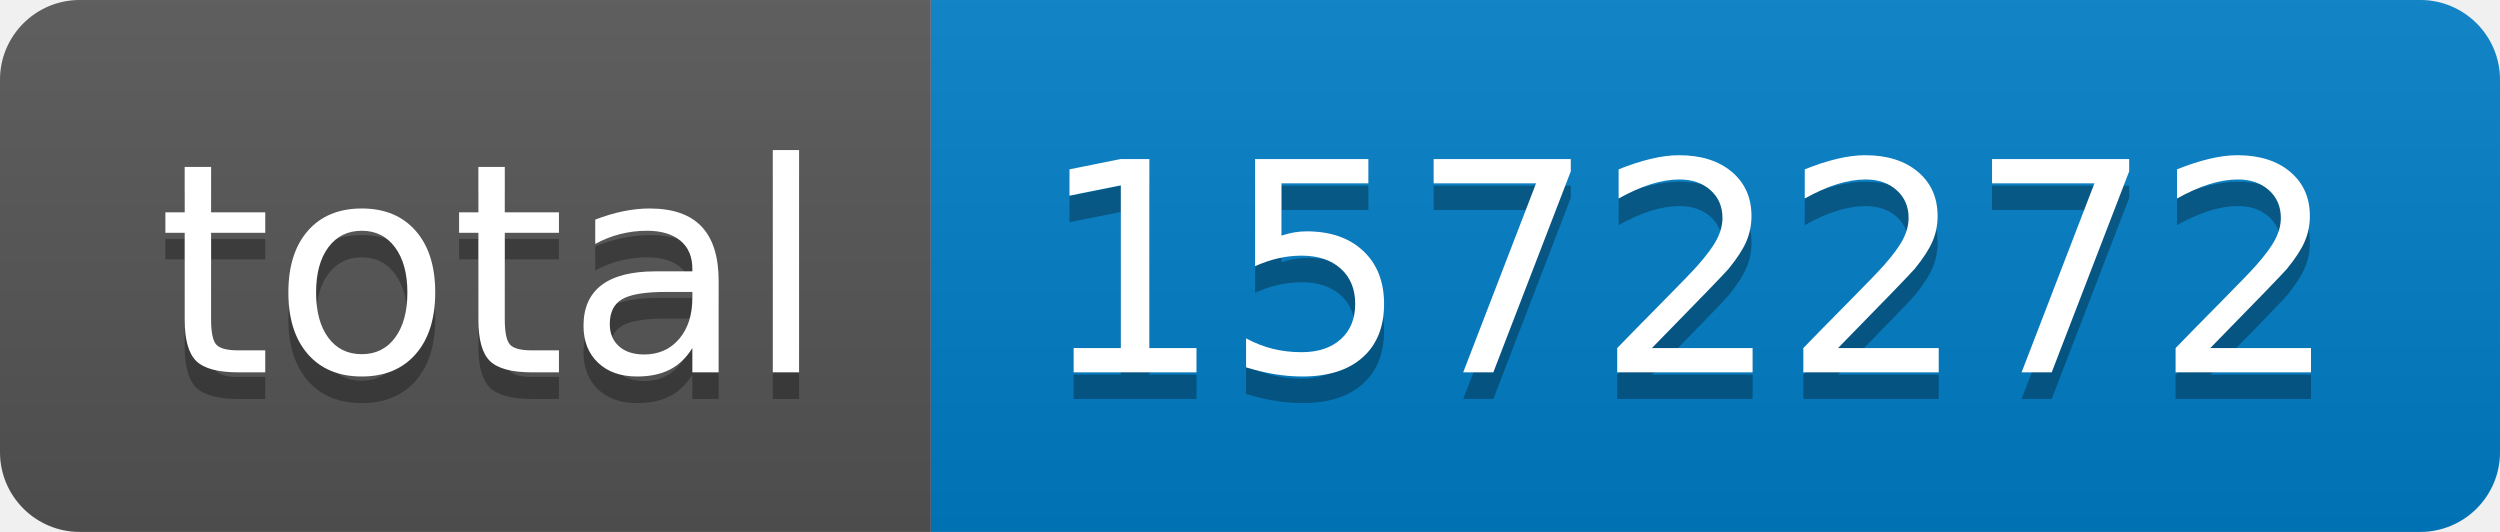
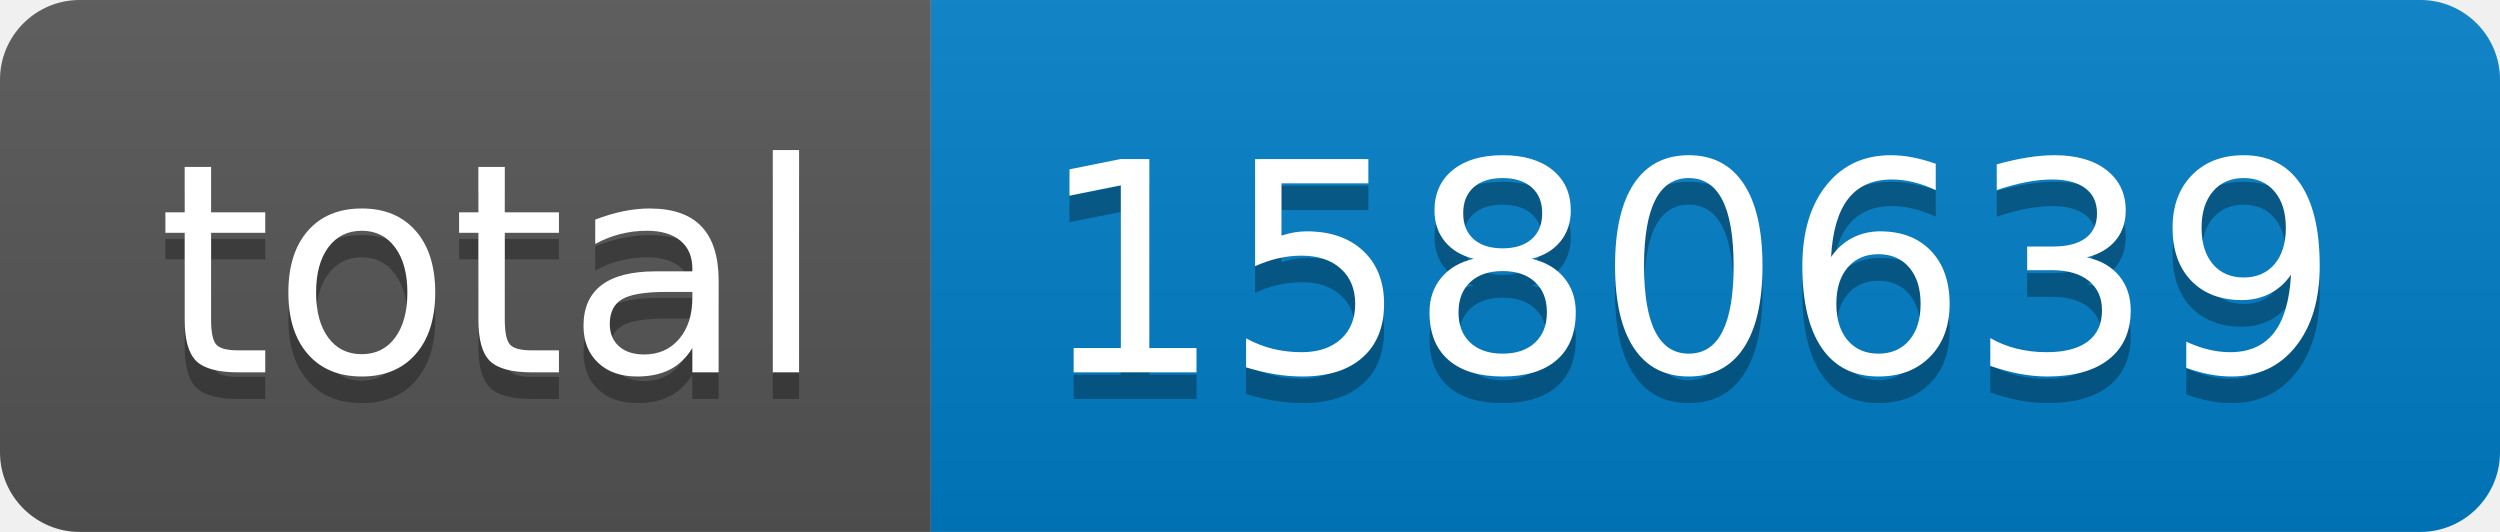
- <svg xmlns="http://www.w3.org/2000/svg" width="94" height="20" role="img" aria-label="total: 1572272">
+ <svg xmlns="http://www.w3.org/2000/svg" width="94" height="20" role="img" aria-label="total: 1580639">
  <linearGradient id="s" x2="0" y2="100%">
    <stop offset="0" stop-color="#bbb" stop-opacity=".1" />
    <stop offset="1" stop-opacity=".1" />
  </linearGradient>
  <clipPath id="r">
    <rect width="94" height="20" rx="3" fill="#fff" />
  </clipPath>
  <g clip-path="url(#r)">
    <rect width="35" height="20" fill="#555" />
    <rect x="35" width="59" height="20" fill="#007ec6" />
    <rect width="94" height="20" fill="url(#s)" />
  </g>
  <g fill="#fff" text-anchor="middle" font-family="Verdana,Geneva,DejaVu Sans,sans-serif" text-rendering="geometricPrecision" font-size="110">
    <text aria-hidden="true" x="185" y="150" fill="#010101" fill-opacity=".3" transform="scale(.1)" textLength="250">total</text>
    <text x="185" y="140" transform="scale(.1)" fill="#fff" textLength="250">total</text>
-     <text aria-hidden="true" x="635" y="150" fill="#010101" fill-opacity=".3" transform="scale(.1)" textLength="490">1572272</text>
-     <text x="635" y="140" transform="scale(.1)" fill="#fff" textLength="490">1572272</text>
+     <text aria-hidden="true" x="635" y="150" fill="#010101" fill-opacity=".3" transform="scale(.1)" textLength="490">1580639</text>
+     <text x="635" y="140" transform="scale(.1)" fill="#fff" textLength="490">1580639</text>
  </g>
</svg>
